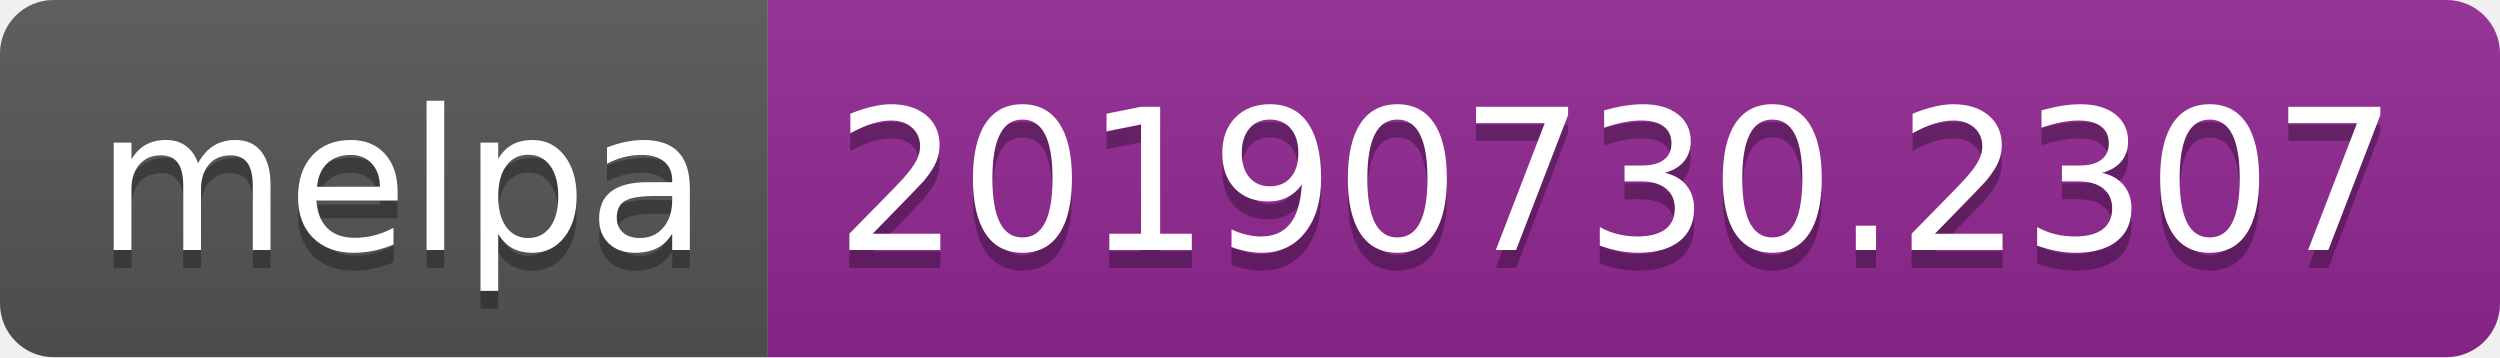
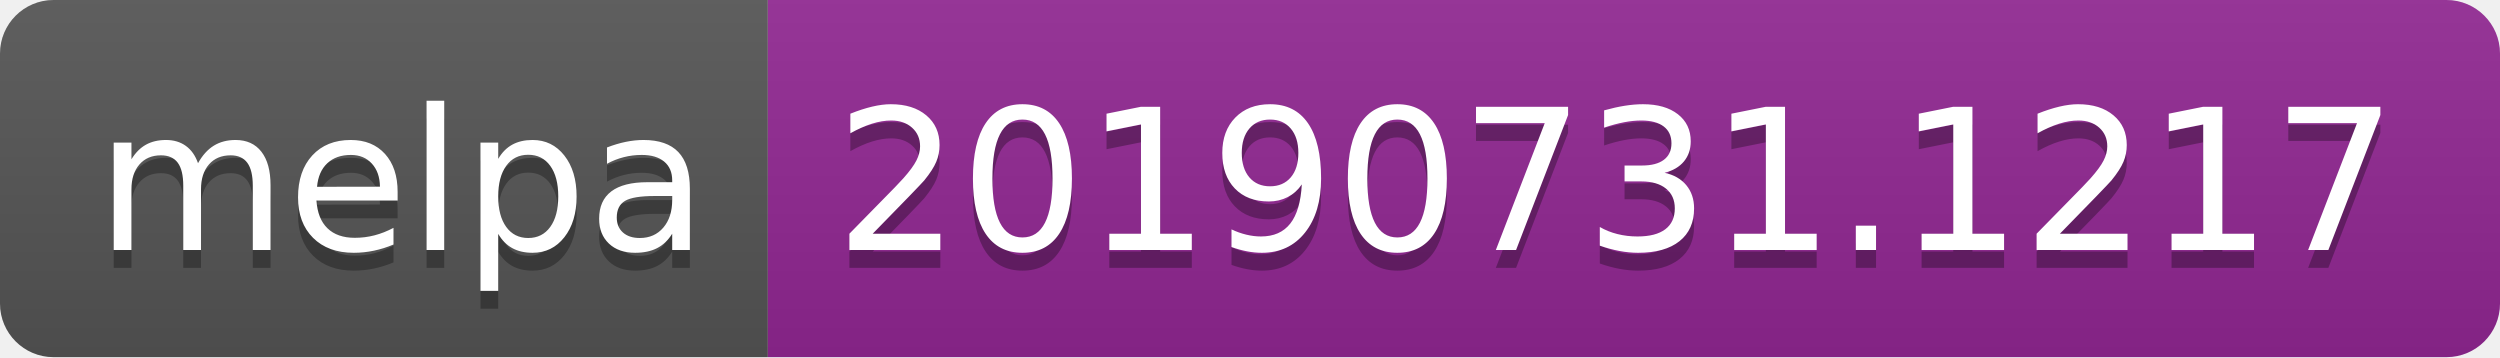
<svg xmlns="http://www.w3.org/2000/svg" width="140" height="20">
  <linearGradient id="b" x2="0" y2="100%">
    <stop offset="0" stop-color="#bbb" stop-opacity=".1" />
    <stop offset="1" stop-opacity=".1" />
  </linearGradient>
  <clipPath id="a">
    <rect width="140" height="20" rx="3" fill="#fff" />
  </clipPath>
  <g clip-path="url(#a)">
    <path fill="#555" d="M0 0h43v20H0z" />
    <path fill="#922793" d="M43 0h97v20H43z" />
    <path fill="url(#b)" d="M0 0h140v20H0z" />
  </g>
  <g fill="#fff" text-anchor="middle" font-family="DejaVu Sans,Verdana,Geneva,sans-serif" font-size="110">
    <text x="225" y="150" fill="#010101" fill-opacity=".3" transform="scale(.1)" textLength="330">melpa</text>
    <text x="225" y="140" transform="scale(.1)" textLength="330">melpa</text>
-     <text x="905" y="150" fill="#010101" fill-opacity=".3" transform="scale(.1)" textLength="870">20190730.2307</text>
-     <text x="905" y="140" transform="scale(.1)" textLength="870">20190730.2307</text>
+     <text x="905" y="150" fill="#010101" fill-opacity=".3" transform="scale(.1)" textLength="870">20190731.1217</text>
+     <text x="905" y="140" transform="scale(.1)" textLength="870">20190731.1217</text>
  </g>
</svg>
